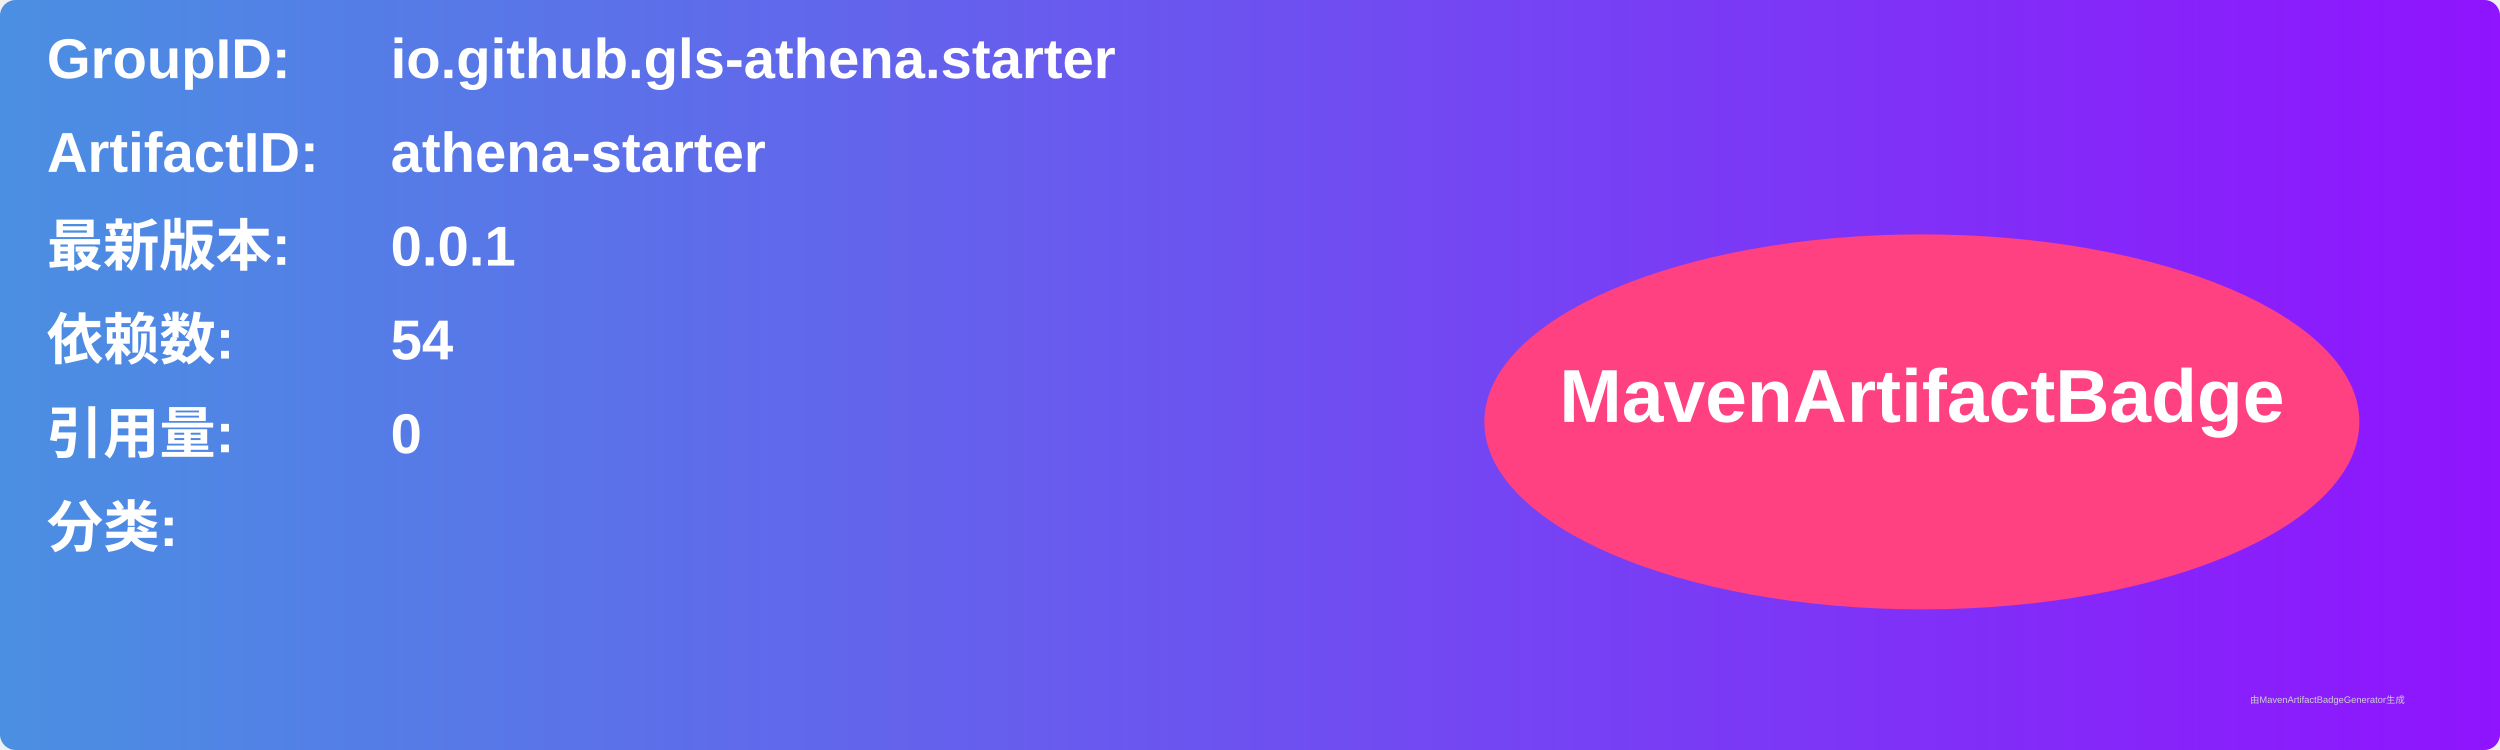
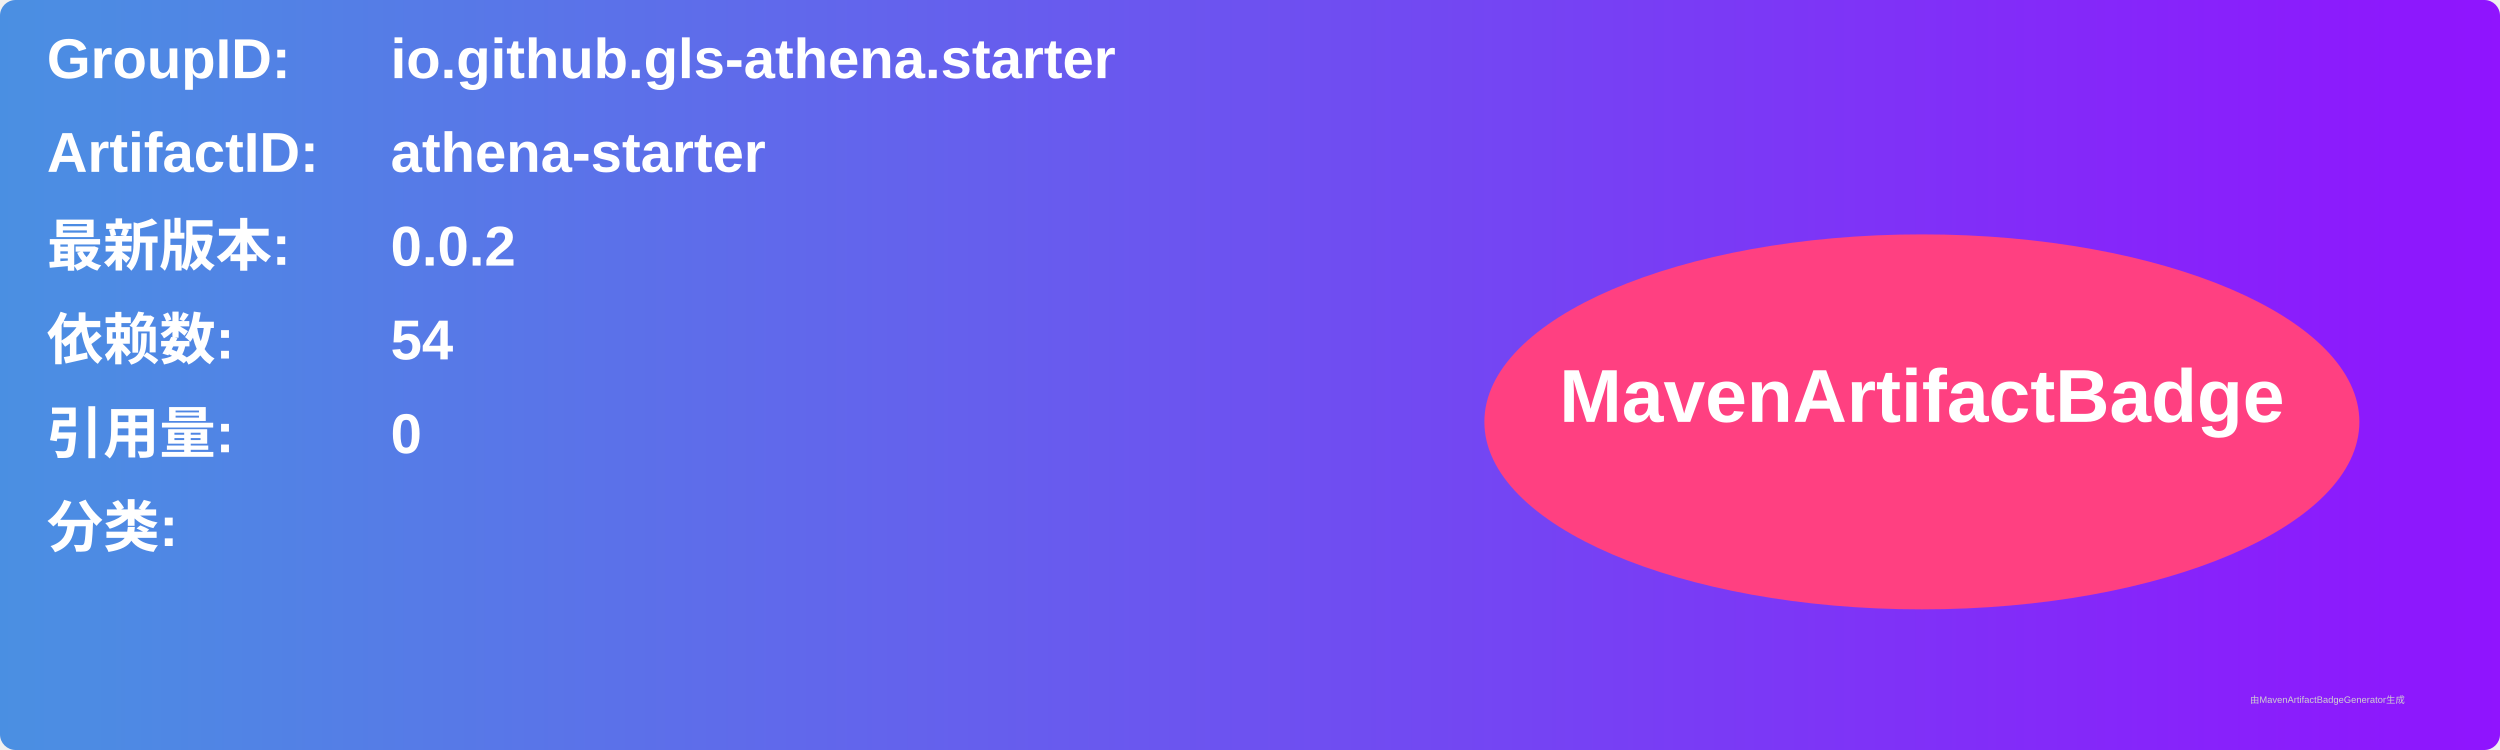
<svg xmlns="http://www.w3.org/2000/svg" width="800" height="240" viewBox="0 0 800 240">
  <linearGradient id="grad" x1="0%" y1="0%" x2="100%" y2="0%">
    <stop offset="0%" stop-color="#4a90e2" />
    <stop offset="100%" stop-color="#9013fe" />
  </linearGradient>
  <rect width="100%" height="100%" rx="5" ry="5" fill="url(#grad)" />
  <g transform="translate(15, 15)">
    <text x="0" y="10" font-family="Arial" font-size="18" fill="white" font-weight="bold" width="260">GroupID:</text>
    <text x="110" y="10" font-family="Arial" font-size="18" fill="white" font-weight="bold" width="460">io.github.gls-athena.starter</text>
    <text x="0" y="40" font-family="Arial" font-size="18" fill="white" font-weight="bold" width="260">ArtifactID:</text>
    <text x="110" y="40" font-family="Arial" font-size="18" fill="white" font-weight="bold" width="460">athena-starter</text>
    <text x="0" y="70" font-family="Arial" font-size="18" fill="white" font-weight="bold">最新版本:</text>
    <text x="110" y="70" font-family="Arial" font-size="18" fill="white" font-weight="bold">
-       <tspan font-weight="bold">0.0.1</tspan>
+       <tspan font-weight="bold">0.0.2</tspan>
    </text>
    <text x="0" y="100" font-family="Arial" font-size="18" fill="white" font-weight="bold">依赖数: </text>
    <text x="110" y="100" font-family="Arial" font-size="18" fill="white">
      <tspan font-weight="bold">54</tspan>
    </text>
    <text x="0" y="130" font-family="Arial" font-size="18" fill="white" font-weight="bold">引用量: </text>
    <text x="110" y="130" font-family="Arial" font-size="18" fill="white">
      <tspan font-weight="bold">0</tspan>
    </text>
    <text x="0" y="160" font-family="Arial" font-size="18" fill="white" font-weight="bold">分类:</text>
    <text x="10" y="190" font-family="Arial" font-size="10" fill="white">
      <tspan font-weight="bold" />
    </text>
    <ellipse cx="600" cy="120" rx="140" ry="60" fill="#ff4081" />
    <text x="600" y="120" text-anchor="middle" font-family="Arial" font-size="24" fill="white" font-weight="bold">MavenArtifactBadge</text>
  </g>
  <text x="720" y="225" font-family="Arial" font-size="3" fill="#d0d0d0">由MavenArtifactBadgeGenerator生成</text>
</svg>
